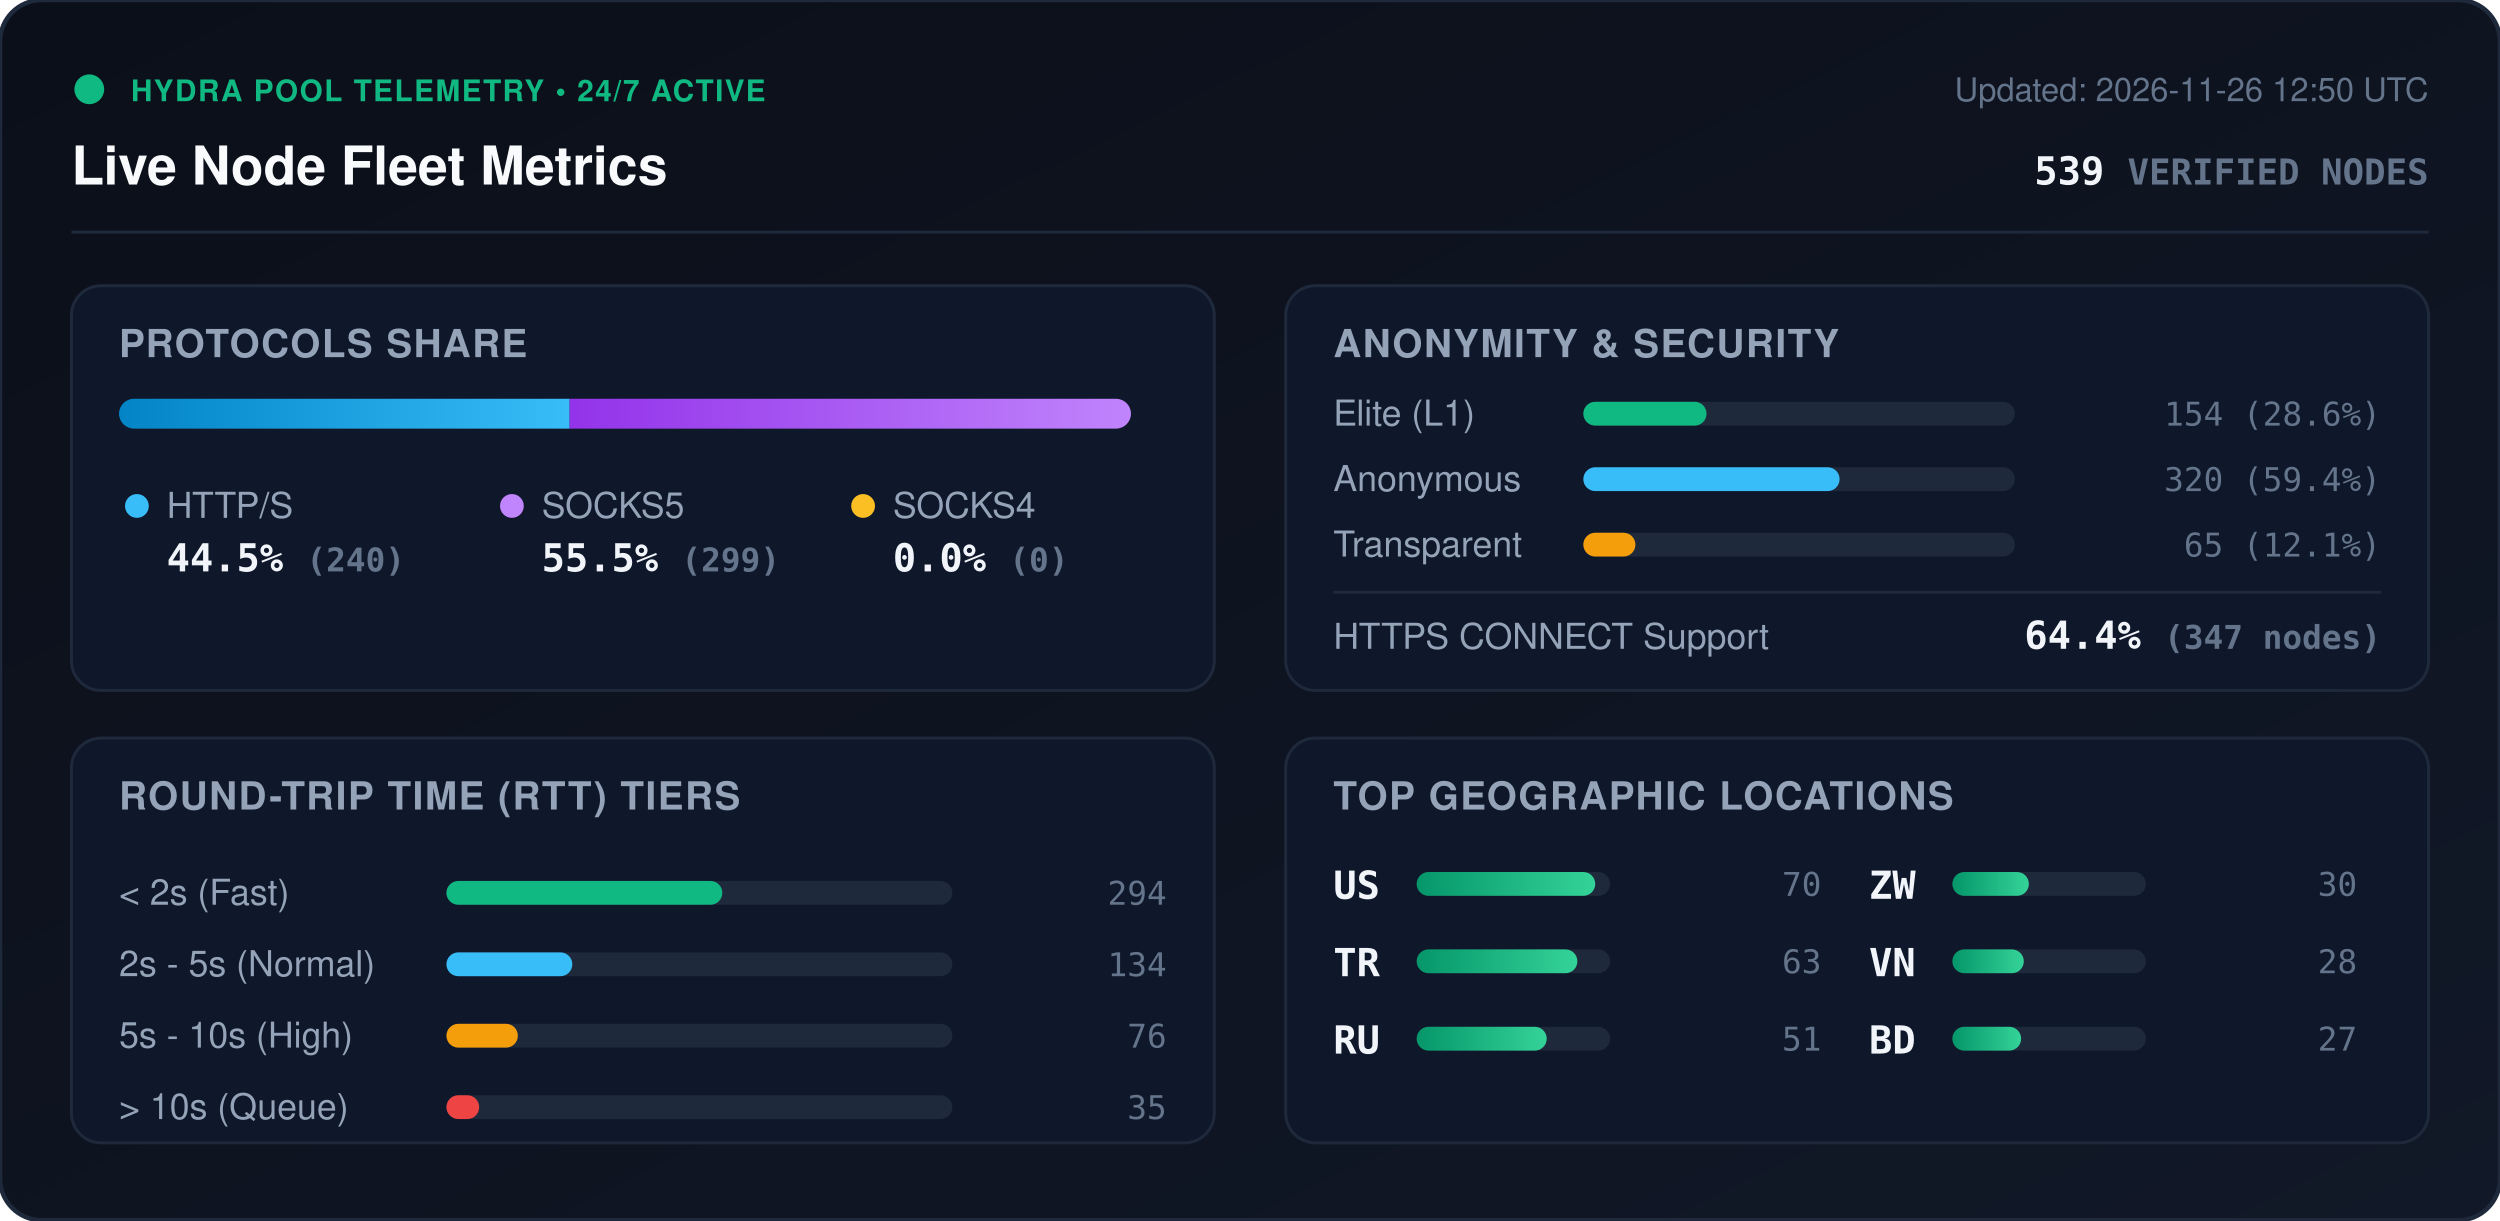
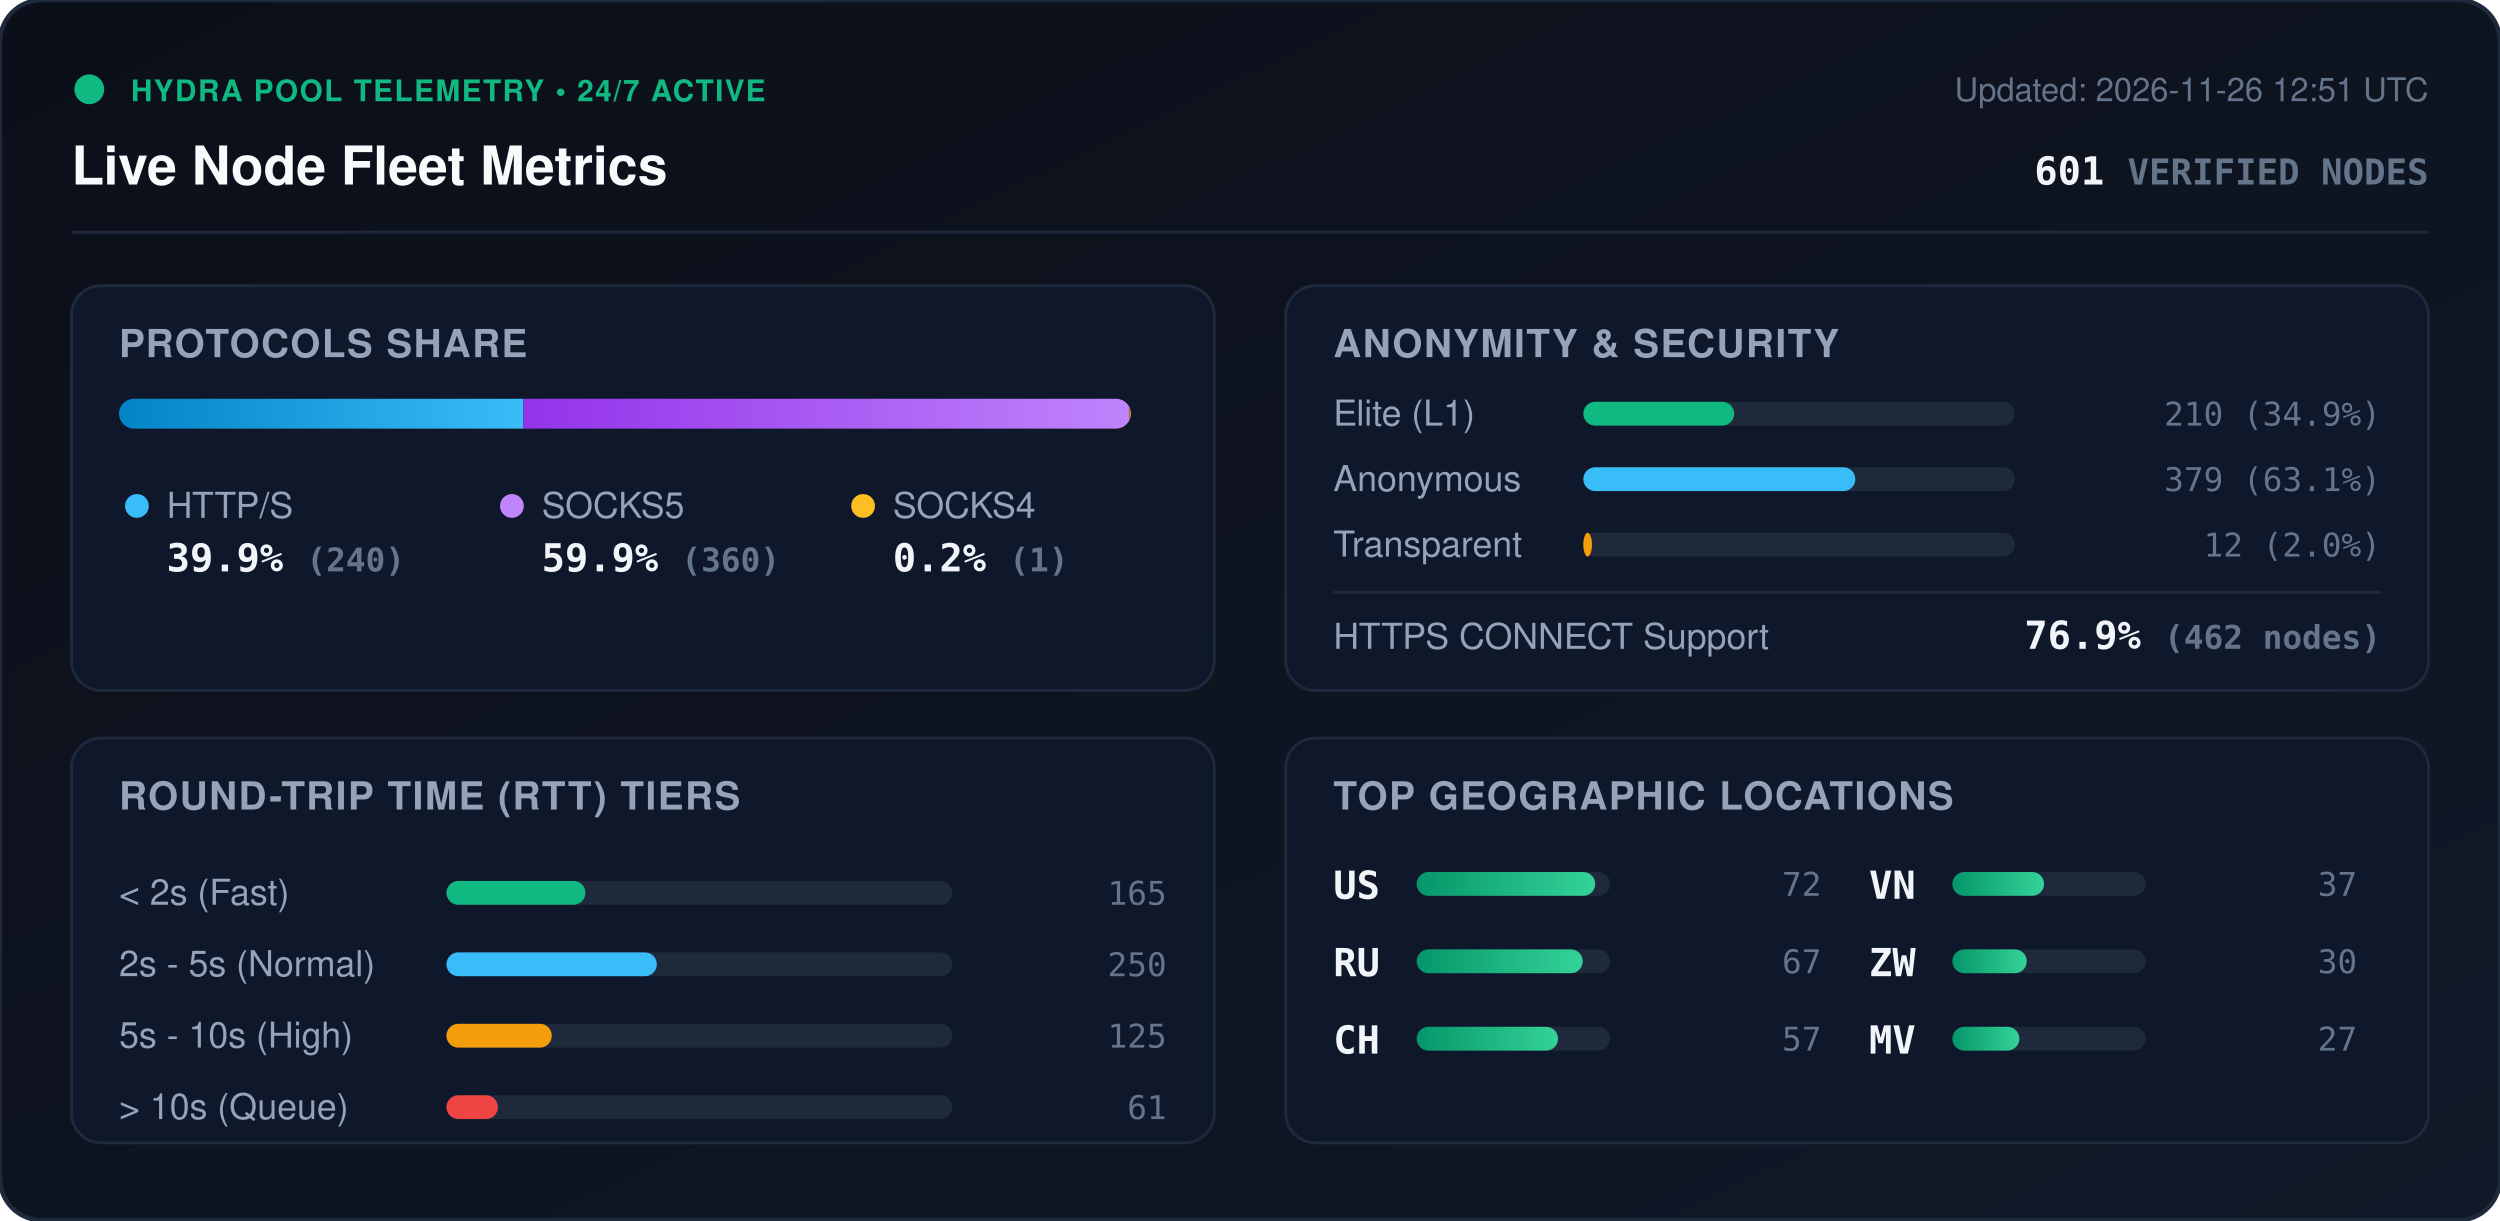
<svg xmlns="http://www.w3.org/2000/svg" viewBox="0 0 840 410" width="840" height="410" style="max-width: 100%; height: auto;">
  <defs>
    <linearGradient id="bg" x1="0%" y1="0%" x2="100%" y2="100%">
      <stop offset="0%" stop-color="#0b0f19" />
      <stop offset="100%" stop-color="#111827" />
    </linearGradient>
    <linearGradient id="bar-http" x1="0%" y1="0%" x2="100%" y2="0%">
      <stop offset="0%" stop-color="#0284c7" />
      <stop offset="100%" stop-color="#38bdf8" />
    </linearGradient>
    <linearGradient id="bar-socks5" x1="0%" y1="0%" x2="100%" y2="0%">
      <stop offset="0%" stop-color="#9333ea" />
      <stop offset="100%" stop-color="#c084fc" />
    </linearGradient>
    <linearGradient id="bar-socks4" x1="0%" y1="0%" x2="100%" y2="0%">
      <stop offset="0%" stop-color="#d97706" />
      <stop offset="100%" stop-color="#fbbf24" />
    </linearGradient>
    <linearGradient id="bar-green" x1="0%" y1="0%" x2="100%" y2="0%">
      <stop offset="0%" stop-color="#059669" />
      <stop offset="100%" stop-color="#34d399" />
    </linearGradient>
    <clipPath id="prog-track-clip">
      <rect width="340.0" height="10" rx="5" />
    </clipPath>
    <style>
      .title { font: 700 18px -apple-system, BlinkMacSystemFont, 'Segoe UI', Helvetica, Arial, sans-serif; fill: #f8fafc; }
      .sub { font: 500 11px -apple-system, BlinkMacSystemFont, 'Segoe UI', Helvetica, Arial, sans-serif; fill: #64748b; }
      .section-hdr { font: 600 13px -apple-system, BlinkMacSystemFont, 'Segoe UI', Helvetica, Arial, sans-serif; fill: #94a3b8; letter-spacing: 0.5px; }
      .metric-val { font: 700 13px -apple-system, BlinkMacSystemFont, 'Segoe UI', Helvetica, Arial, sans-serif; fill: #f1f5f9; }
      .metric-lbl { font: 500 12px -apple-system, BlinkMacSystemFont, 'Segoe UI', Helvetica, Arial, sans-serif; fill: #94a3b8; }
      .badge-txt { font: 700 10px -apple-system, BlinkMacSystemFont, 'Segoe UI', Helvetica, Arial, sans-serif; fill: #10b981; letter-spacing: 0.5px; }
      .mono { font-family: ui-monospace, SFMono-Regular, Menlo, Monaco, Consolas, monospace; }
      .pulse { animation: beacon 2s infinite ease-in-out; }
      @keyframes beacon { 0%, 100% { opacity: 1; } 50% { opacity: 0.35; } }
    </style>
  </defs>
  <rect width="840" height="410" rx="14" fill="url(#bg)" stroke="#1e293b" stroke-width="1.5" />
  <g transform="translate(24, 24)">
    <circle cx="6" cy="6" r="5" fill="#10b981" class="pulse" />
    <text x="20" y="10" class="badge-txt">HYDRA POOL TELEMETRY • 24/7 ACTIVE</text>
    <text x="0" y="38" class="title">Live Node Fleet Metrics</text>
-     <text x="792" y="10" text-anchor="end" class="sub">Updated: 2026-11-26 12:50 UTC</text>
-     <text x="792" y="38" text-anchor="end" class="metric-val mono" fill="#38bdf8">539 <tspan font-size="12" fill="#64748b">VERIFIED NODES</tspan>
+     <text x="792" y="10" text-anchor="end" class="sub">Updated: 2026-11-26 12:51 UTC</text>
+     <text x="792" y="38" text-anchor="end" class="metric-val mono" fill="#38bdf8">601 <tspan font-size="12" fill="#64748b">VERIFIED NODES</tspan>
    </text>
  </g>
  <line x1="24" y1="78" x2="816" y2="78" stroke="#1e293b" stroke-width="1" />
  <g transform="translate(24, 96)">
    <rect width="384" height="136" rx="10" fill="#0f172a" stroke="#1e293b" />
    <text x="16" y="24" class="section-hdr">PROTOCOLS SHARE</text>
    <g transform="translate(16, 38)">
      <rect width="340.0" height="10" rx="5" fill="#1e293b" />
      <g clip-path="url(#prog-track-clip)">
-         <rect x="0" width="151.4" height="10" fill="url(#bar-http)" />
-         <rect x="151.4" width="188.6" height="10" fill="url(#bar-socks5)" />
-         <rect x="340.0" width="0.0" height="10" fill="url(#bar-socks4)" />
+         <rect x="0" width="135.8" height="10" fill="url(#bar-http)" />
+         <rect x="135.8" width="203.7" height="10" fill="url(#bar-socks5)" />
+         <rect x="339.5" width="0.6" height="10" fill="url(#bar-socks4)" />
      </g>
    </g>
    <g transform="translate(16, 68)">
      <circle cx="6" cy="6" r="4" fill="#38bdf8" />
      <text x="16" y="10" class="metric-lbl">HTTP/S</text>
-       <text x="16" y="28" class="metric-val mono">44.5% <tspan font-size="11" fill="#64748b">(240)</tspan>
+       <text x="16" y="28" class="metric-val mono">39.9% <tspan font-size="11" fill="#64748b">(240)</tspan>
      </text>
      <circle cx="132" cy="6" r="4" fill="#c084fc" />
      <text x="142" y="10" class="metric-lbl">SOCKS5</text>
-       <text x="142" y="28" class="metric-val mono">55.5% <tspan font-size="11" fill="#64748b">(299)</tspan>
+       <text x="142" y="28" class="metric-val mono">59.9% <tspan font-size="11" fill="#64748b">(360)</tspan>
      </text>
      <circle cx="250" cy="6" r="4" fill="#fbbf24" />
      <text x="260" y="10" class="metric-lbl">SOCKS4</text>
-       <text x="260" y="28" class="metric-val mono">0.0% <tspan font-size="11" fill="#64748b">(0)</tspan>
+       <text x="260" y="28" class="metric-val mono">0.2% <tspan font-size="11" fill="#64748b">(1)</tspan>
      </text>
    </g>
  </g>
  <g transform="translate(432, 96)">
    <rect width="384" height="136" rx="10" fill="#0f172a" stroke="#1e293b" />
    <text x="16" y="24" class="section-hdr">ANONYMITY &amp; SECURITY</text>
    <text x="16" y="47" class="metric-lbl">Elite (L1)</text>
    <rect x="100" y="39" width="145.0" height="8" rx="4" fill="#1e293b" />
-     <rect x="100" y="39" width="41.4" height="8" rx="4" fill="#10b981" />
-     <text x="368" y="47" text-anchor="end" class="mono sub" fill="#e2e8f0">154 (28.6%)</text>
+     <rect x="100" y="39" width="50.7" height="8" rx="4" fill="#10b981" />
+     <text x="368" y="47" text-anchor="end" class="mono sub" fill="#e2e8f0">210 (34.9%)</text>
    <text x="16" y="69" class="metric-lbl">Anonymous</text>
    <rect x="100" y="61" width="145.0" height="8" rx="4" fill="#1e293b" />
-     <rect x="100" y="61" width="86.1" height="8" rx="4" fill="#38bdf8" />
-     <text x="368" y="69" text-anchor="end" class="mono sub" fill="#e2e8f0">320 (59.4%)</text>
+     <rect x="100" y="61" width="91.4" height="8" rx="4" fill="#38bdf8" />
+     <text x="368" y="69" text-anchor="end" class="mono sub" fill="#e2e8f0">379 (63.1%)</text>
    <text x="16" y="91" class="metric-lbl">Transparent</text>
    <rect x="100" y="83" width="145.0" height="8" rx="4" fill="#1e293b" />
-     <rect x="100" y="83" width="17.5" height="8" rx="4" fill="#f59e0b" />
-     <text x="368" y="91" text-anchor="end" class="mono sub" fill="#e2e8f0">65 (12.1%)</text>
+     <rect x="100" y="83" width="2.9" height="8" rx="4" fill="#f59e0b" />
+     <text x="368" y="91" text-anchor="end" class="mono sub" fill="#e2e8f0">12 (2.0%)</text>
    <line x1="16" y1="103" x2="368" y2="103" stroke="#1e293b" stroke-width="1" />
    <text x="16" y="122" class="metric-lbl">HTTPS CONNECT Support</text>
-     <text x="368" y="122" text-anchor="end" class="metric-val mono" fill="#34d399">64.4% <tspan font-size="11" fill="#64748b">(347 nodes)</tspan>
+     <text x="368" y="122" text-anchor="end" class="metric-val mono" fill="#34d399">76.9% <tspan font-size="11" fill="#64748b">(462 nodes)</tspan>
    </text>
  </g>
  <g transform="translate(24, 248)">
    <rect width="384" height="136" rx="10" fill="#0f172a" stroke="#1e293b" />
    <text x="16" y="24" class="section-hdr">ROUND-TRIP TIME (RTT) TIERS</text>
    <g transform="translate(16, 42)">
      <text x="0" y="14" class="metric-lbl">&lt; 2s (Fast)</text>
      <rect x="110" y="6" width="170" height="8" rx="4" fill="#1e293b" />
-       <rect x="110" y="6" width="92.7" height="8" rx="4" fill="#10b981" />
-       <text x="352" y="14" text-anchor="end" class="mono sub">294</text>
+       <rect x="110" y="6" width="46.7" height="8" rx="4" fill="#10b981" />
+       <text x="352" y="14" text-anchor="end" class="mono sub">165</text>
      <text x="0" y="38" class="metric-lbl">2s - 5s (Normal)</text>
      <rect x="110" y="30" width="170" height="8" rx="4" fill="#1e293b" />
-       <rect x="110" y="30" width="42.3" height="8" rx="4" fill="#38bdf8" />
-       <text x="352" y="38" text-anchor="end" class="mono sub">134</text>
+       <rect x="110" y="30" width="70.7" height="8" rx="4" fill="#38bdf8" />
+       <text x="352" y="38" text-anchor="end" class="mono sub">250</text>
      <text x="0" y="62" class="metric-lbl">5s - 10s (High)</text>
      <rect x="110" y="54" width="170" height="8" rx="4" fill="#1e293b" />
-       <rect x="110" y="54" width="24.0" height="8" rx="4" fill="#f59e0b" />
-       <text x="352" y="62" text-anchor="end" class="mono sub">76</text>
+       <rect x="110" y="54" width="35.4" height="8" rx="4" fill="#f59e0b" />
+       <text x="352" y="62" text-anchor="end" class="mono sub">125</text>
      <text x="0" y="86" class="metric-lbl">&gt; 10s (Queue)</text>
      <rect x="110" y="78" width="170" height="8" rx="4" fill="#1e293b" />
-       <rect x="110" y="78" width="11.0" height="8" rx="4" fill="#ef4444" />
-       <text x="352" y="86" text-anchor="end" class="mono sub">35</text>
+       <rect x="110" y="78" width="17.3" height="8" rx="4" fill="#ef4444" />
+       <text x="352" y="86" text-anchor="end" class="mono sub">61</text>
    </g>
  </g>
  <g transform="translate(432, 248)">
    <rect width="384" height="136" rx="10" fill="#0f172a" stroke="#1e293b" />
    <text x="16" y="24" class="section-hdr">TOP GEOGRAPHIC LOCATIONS</text>
    <g transform="translate(16, 42)">
      <g transform="translate(0, 0)">
        <text x="0" y="12" class="mono metric-val" font-size="12">US</text>
        <rect x="28" y="3" width="65" height="8" rx="4" fill="#1e293b" />
        <rect x="28" y="3" width="60.0" height="8" rx="4" fill="url(#bar-green)" />
-         <text x="164" y="11" text-anchor="end" class="mono sub">70</text>
+         <text x="164" y="11" text-anchor="end" class="mono sub">72</text>
      </g>
      <g transform="translate(0, 26)">
-         <text x="0" y="12" class="mono metric-val" font-size="12">TR</text>
+         <text x="0" y="12" class="mono metric-val" font-size="12">RU</text>
        <rect x="28" y="3" width="65" height="8" rx="4" fill="#1e293b" />
-         <rect x="28" y="3" width="54.0" height="8" rx="4" fill="url(#bar-green)" />
-         <text x="164" y="11" text-anchor="end" class="mono sub">63</text>
+         <rect x="28" y="3" width="55.8" height="8" rx="4" fill="url(#bar-green)" />
+         <text x="164" y="11" text-anchor="end" class="mono sub">67</text>
      </g>
      <g transform="translate(0, 52)">
-         <text x="0" y="12" class="mono metric-val" font-size="12">RU</text>
+         <text x="0" y="12" class="mono metric-val" font-size="12">CH</text>
        <rect x="28" y="3" width="65" height="8" rx="4" fill="#1e293b" />
-         <rect x="28" y="3" width="43.7" height="8" rx="4" fill="url(#bar-green)" />
-         <text x="164" y="11" text-anchor="end" class="mono sub">51</text>
+         <rect x="28" y="3" width="47.5" height="8" rx="4" fill="url(#bar-green)" />
+         <text x="164" y="11" text-anchor="end" class="mono sub">57</text>
      </g>
      <g transform="translate(180, 0)">
+         <text x="0" y="12" class="mono metric-val" font-size="12">VN</text>
+         <rect x="28" y="3" width="65" height="8" rx="4" fill="#1e293b" />
+         <rect x="28" y="3" width="30.8" height="8" rx="4" fill="url(#bar-green)" />
+         <text x="164" y="11" text-anchor="end" class="mono sub">37</text>
+       </g>
+       <g transform="translate(180, 26)">
        <text x="0" y="12" class="mono metric-val" font-size="12">ZW</text>
        <rect x="28" y="3" width="65" height="8" rx="4" fill="#1e293b" />
-         <rect x="28" y="3" width="25.7" height="8" rx="4" fill="url(#bar-green)" />
+         <rect x="28" y="3" width="25.0" height="8" rx="4" fill="url(#bar-green)" />
        <text x="164" y="11" text-anchor="end" class="mono sub">30</text>
      </g>
-       <g transform="translate(180, 26)">
-         <text x="0" y="12" class="mono metric-val" font-size="12">VN</text>
+       <g transform="translate(180, 52)">
+         <text x="0" y="12" class="mono metric-val" font-size="12">MV</text>
        <rect x="28" y="3" width="65" height="8" rx="4" fill="#1e293b" />
-         <rect x="28" y="3" width="24.0" height="8" rx="4" fill="url(#bar-green)" />
-         <text x="164" y="11" text-anchor="end" class="mono sub">28</text>
-       </g>
-       <g transform="translate(180, 52)">
-         <text x="0" y="12" class="mono metric-val" font-size="12">BD</text>
-         <rect x="28" y="3" width="65" height="8" rx="4" fill="#1e293b" />
-         <rect x="28" y="3" width="23.1" height="8" rx="4" fill="url(#bar-green)" />
+         <rect x="28" y="3" width="22.5" height="8" rx="4" fill="url(#bar-green)" />
        <text x="164" y="11" text-anchor="end" class="mono sub">27</text>
      </g>
    </g>
  </g>
</svg>
